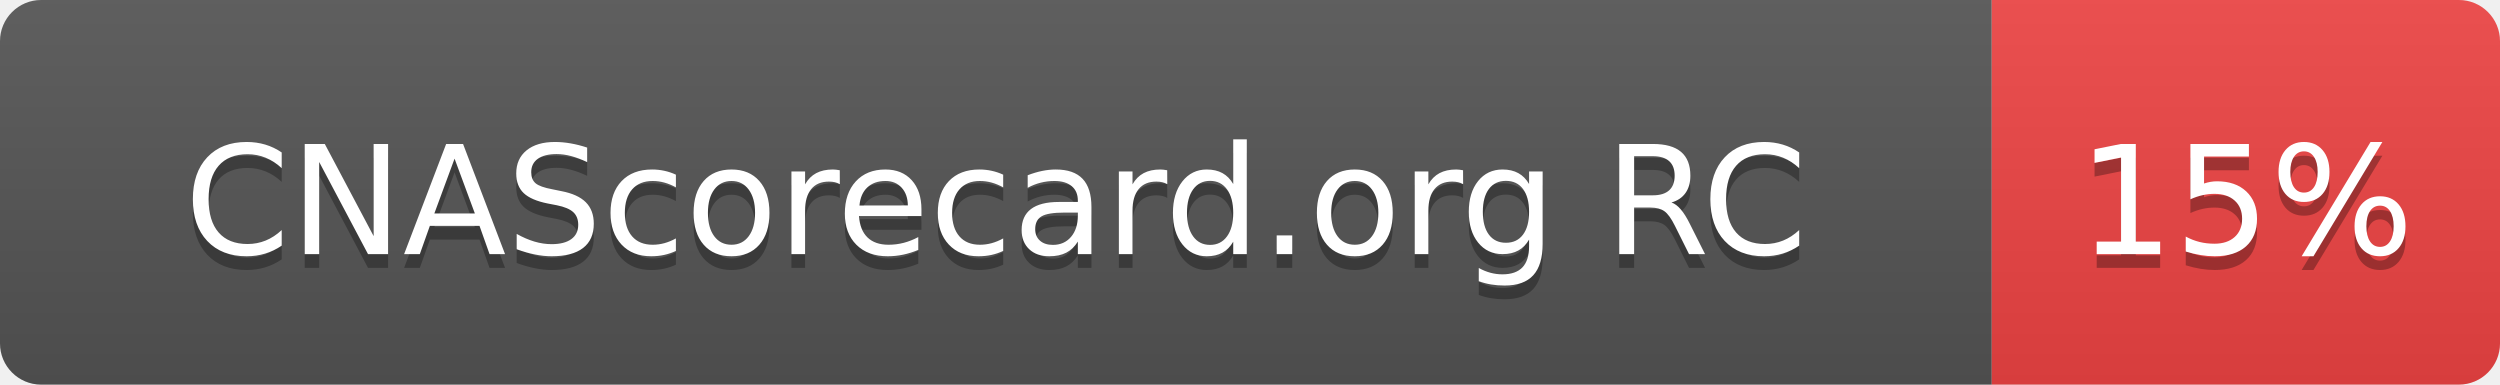
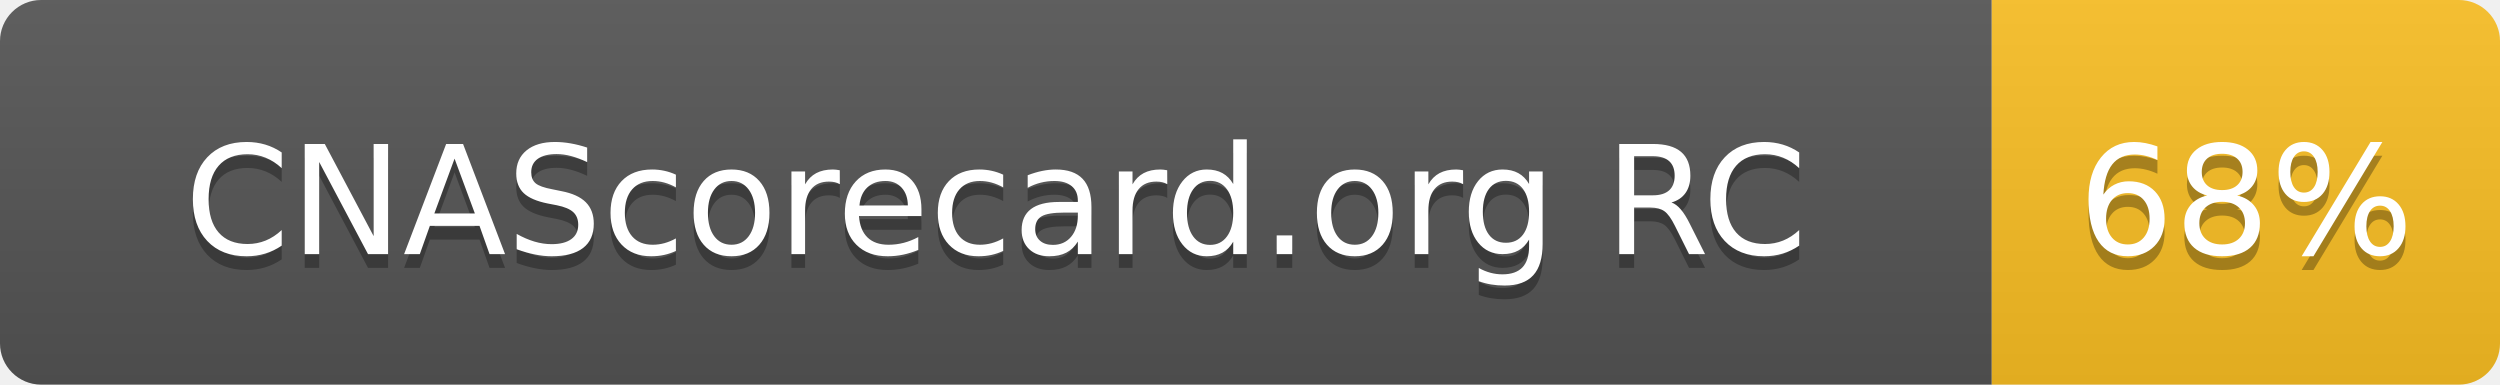
- <svg xmlns="http://www.w3.org/2000/svg" width="182" height="28" role="img" aria-label="CNAScorecard.org RC: 15%">
+ <svg xmlns="http://www.w3.org/2000/svg" width="182" height="28" role="img" aria-label="CNAScorecard.org RC: 68%">
  <linearGradient id="s" x2="0" y2="100%">
    <stop offset="0" stop-color="#bbb" stop-opacity=".1" />
    <stop offset="1" stop-opacity=".1" />
  </linearGradient>
  <clipPath id="r">
    <rect width="182" height="28" rx="3" fill="#fff" />
  </clipPath>
  <g clip-path="url(#r)">
    <rect width="145" height="28" fill="#555" />
-     <rect x="145" width="37" height="28" fill="#EF4444" />
+     <rect x="145" width="37" height="28" fill="#FBBF24" />
    <rect width="182" height="28" fill="url(#s)" />
  </g>
  <g fill="#fff" text-anchor="middle" font-family="Verdana,Geneva,DejaVu Sans,sans-serif" text-rendering="geometricPrecision" font-size="110">
    <text aria-hidden="true" x="725" y="195" fill="#010101" fill-opacity=".3" transform="scale(.1)" textLength="1178">CNAScorecard.org RC</text>
    <text x="725" y="185" transform="scale(.1)" fill="#fff" textLength="1178">CNAScorecard.org RC</text>
-     <text aria-hidden="true" x="1635" y="195" fill="#010101" fill-opacity=".3" transform="scale(.1)" textLength="210">15%</text>
-     <text x="1635" y="185" transform="scale(.1)" fill="#fff" textLength="210">15%</text>
+     <text aria-hidden="true" x="1635" y="195" fill="#010101" fill-opacity=".3" transform="scale(.1)" textLength="210">68%</text>
+     <text x="1635" y="185" transform="scale(.1)" fill="#fff" textLength="210">68%</text>
  </g>
</svg>
